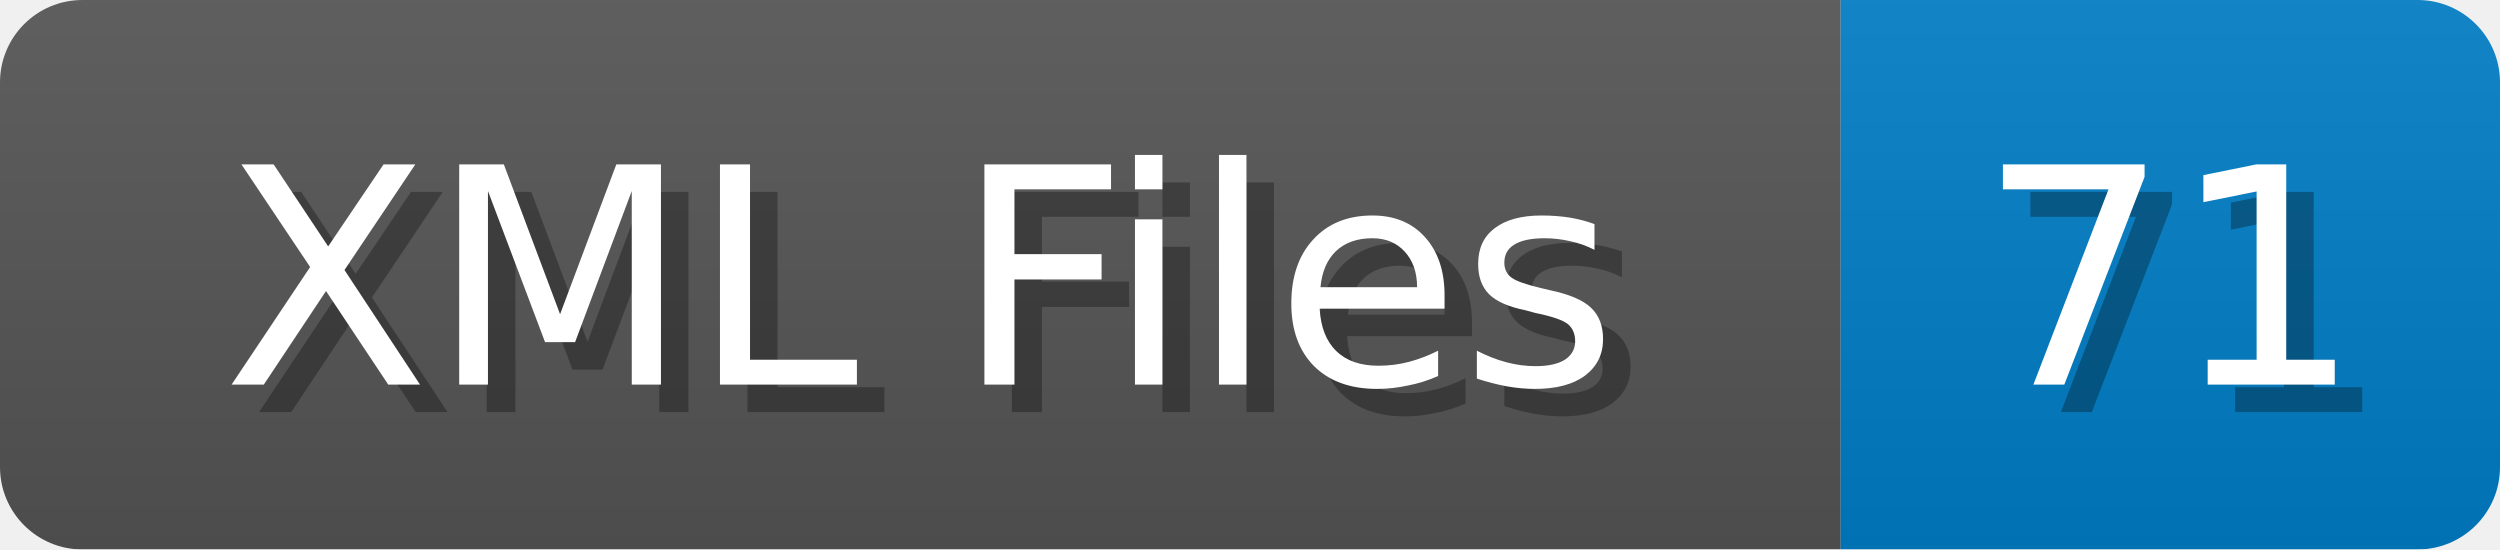
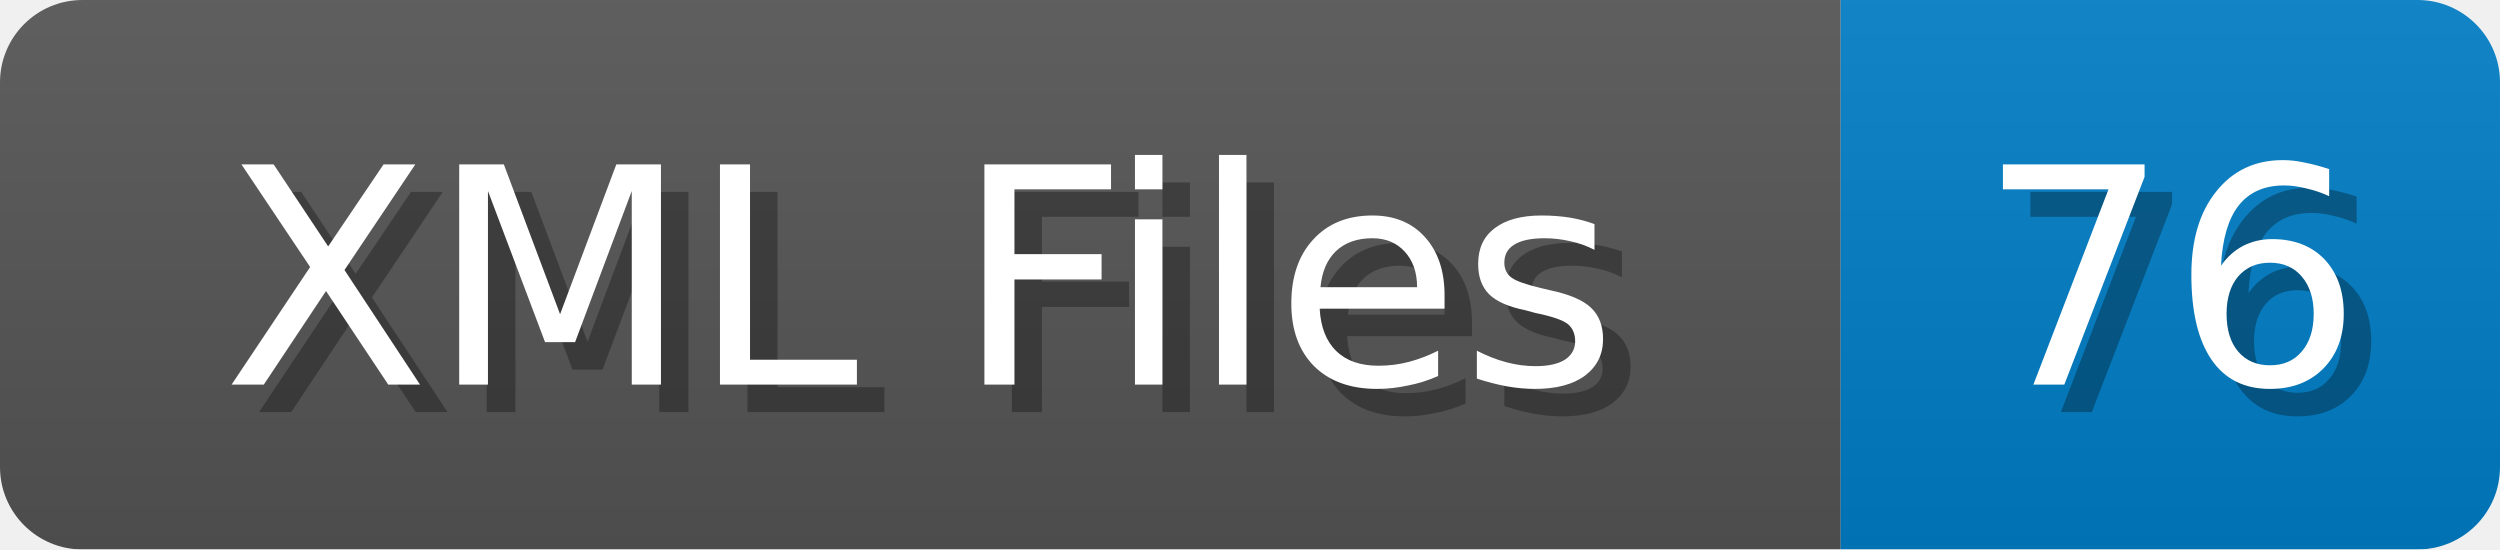
<svg xmlns="http://www.w3.org/2000/svg" width="91" height="20">
  <linearGradient id="b" x2="0" y2="100%">
    <stop offset="0" stop-color="#bbb" stop-opacity=".1" />
    <stop offset="1" stop-opacity=".1" />
  </linearGradient>
  <mask id="anybadge_1">
    <rect width="91" height="20" rx="3" fill="#fff" />
  </mask>
  <g mask="url(#anybadge_1)">
    <path fill="#555" d="M0 0h67v20H0z" />
    <path fill="#007ec6" d="M67 0h24v20H67z" />
    <path fill="url(#b)" d="M0 0h91v20H0z" />
  </g>
  <g fill="#fff" text-anchor="middle" font-family="DejaVu Sans,Verdana,Geneva,sans-serif" font-size="11">
    <text x="34.5" y="15" fill="#010101" fill-opacity=".3">XML Files</text>
    <text x="33.5" y="14">XML Files</text>
  </g>
  <g fill="#fff" text-anchor="middle" font-family="DejaVu Sans,Verdana,Geneva,sans-serif" font-size="11">
-     <text x="80.0" y="15" fill="#010101" fill-opacity=".3">71</text>
-     <text x="79.0" y="14">71</text>
+     <text x="80.0" y="15" fill="#010101" fill-opacity=".3">76</text>
+     <text x="79.0" y="14">76</text>
  </g>
</svg>
